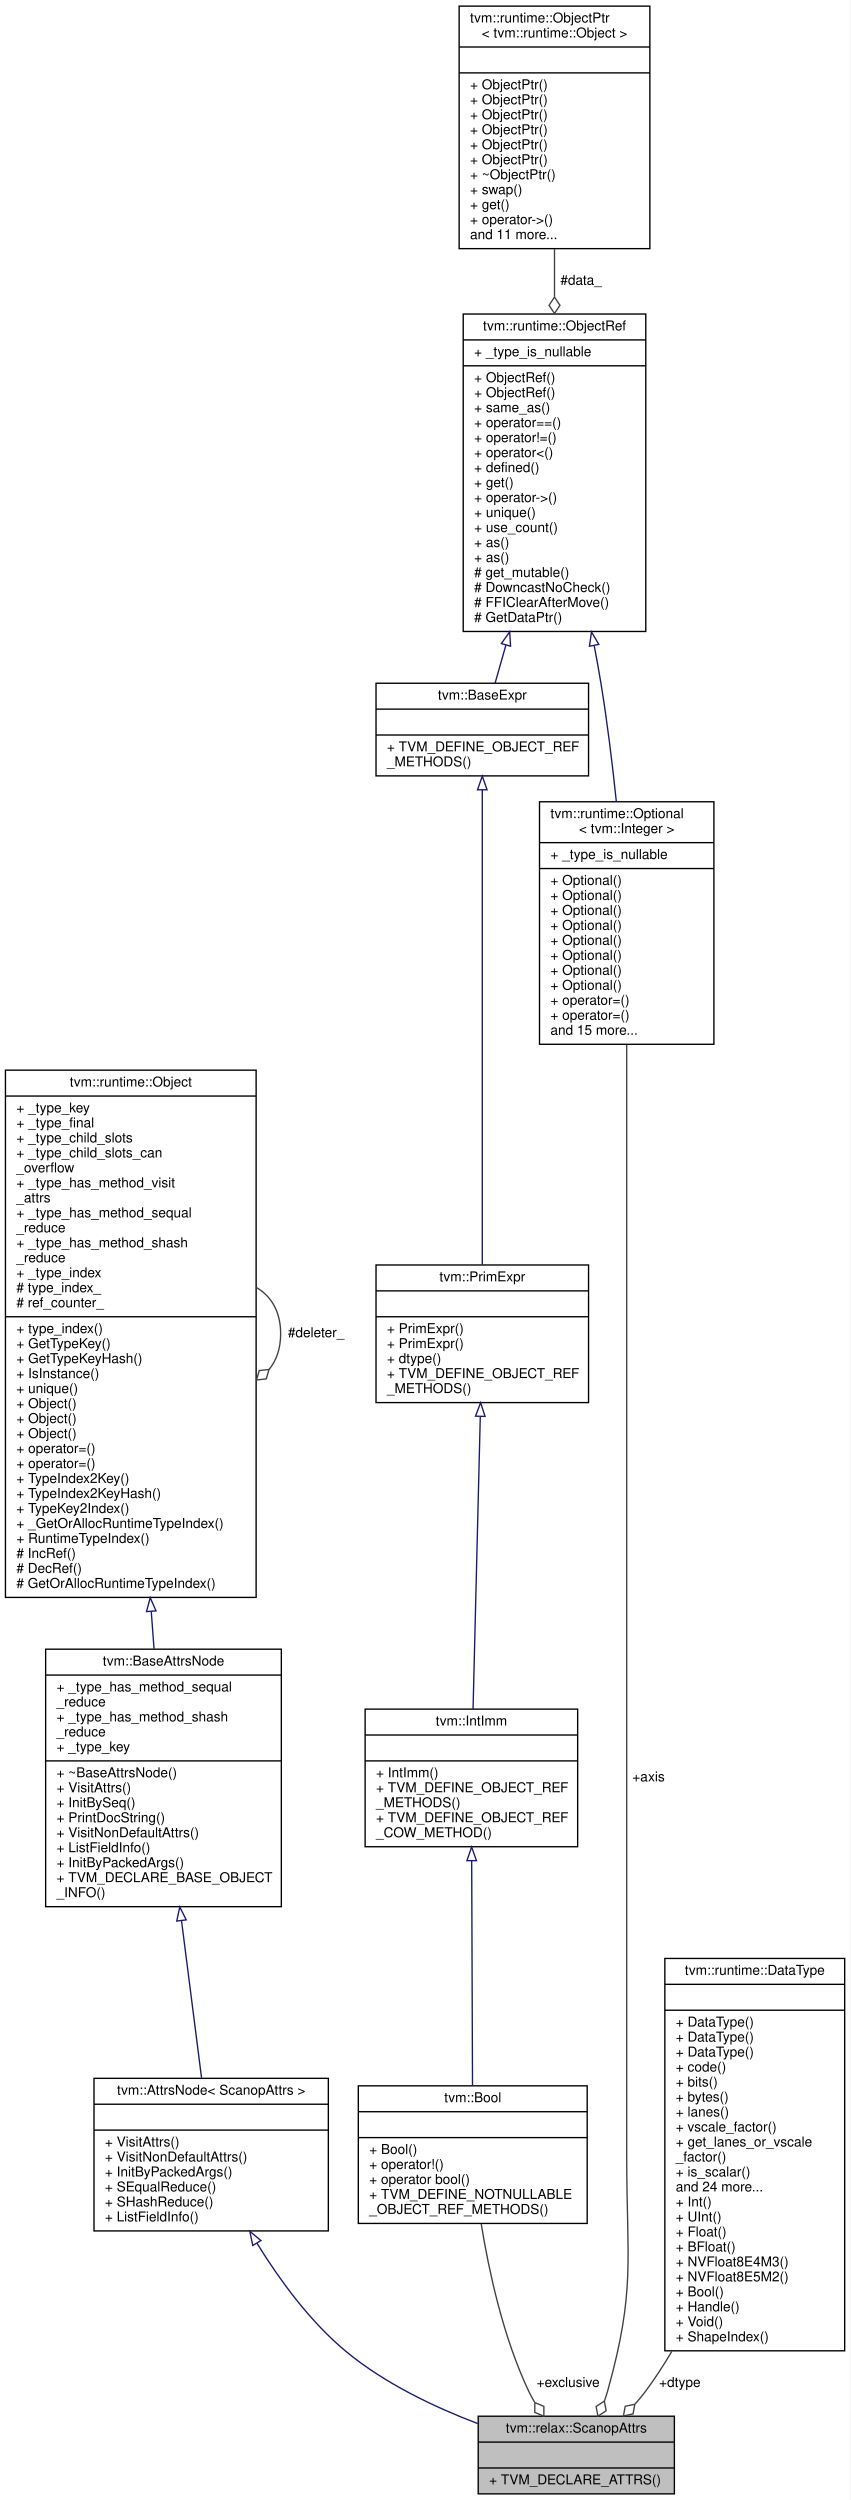
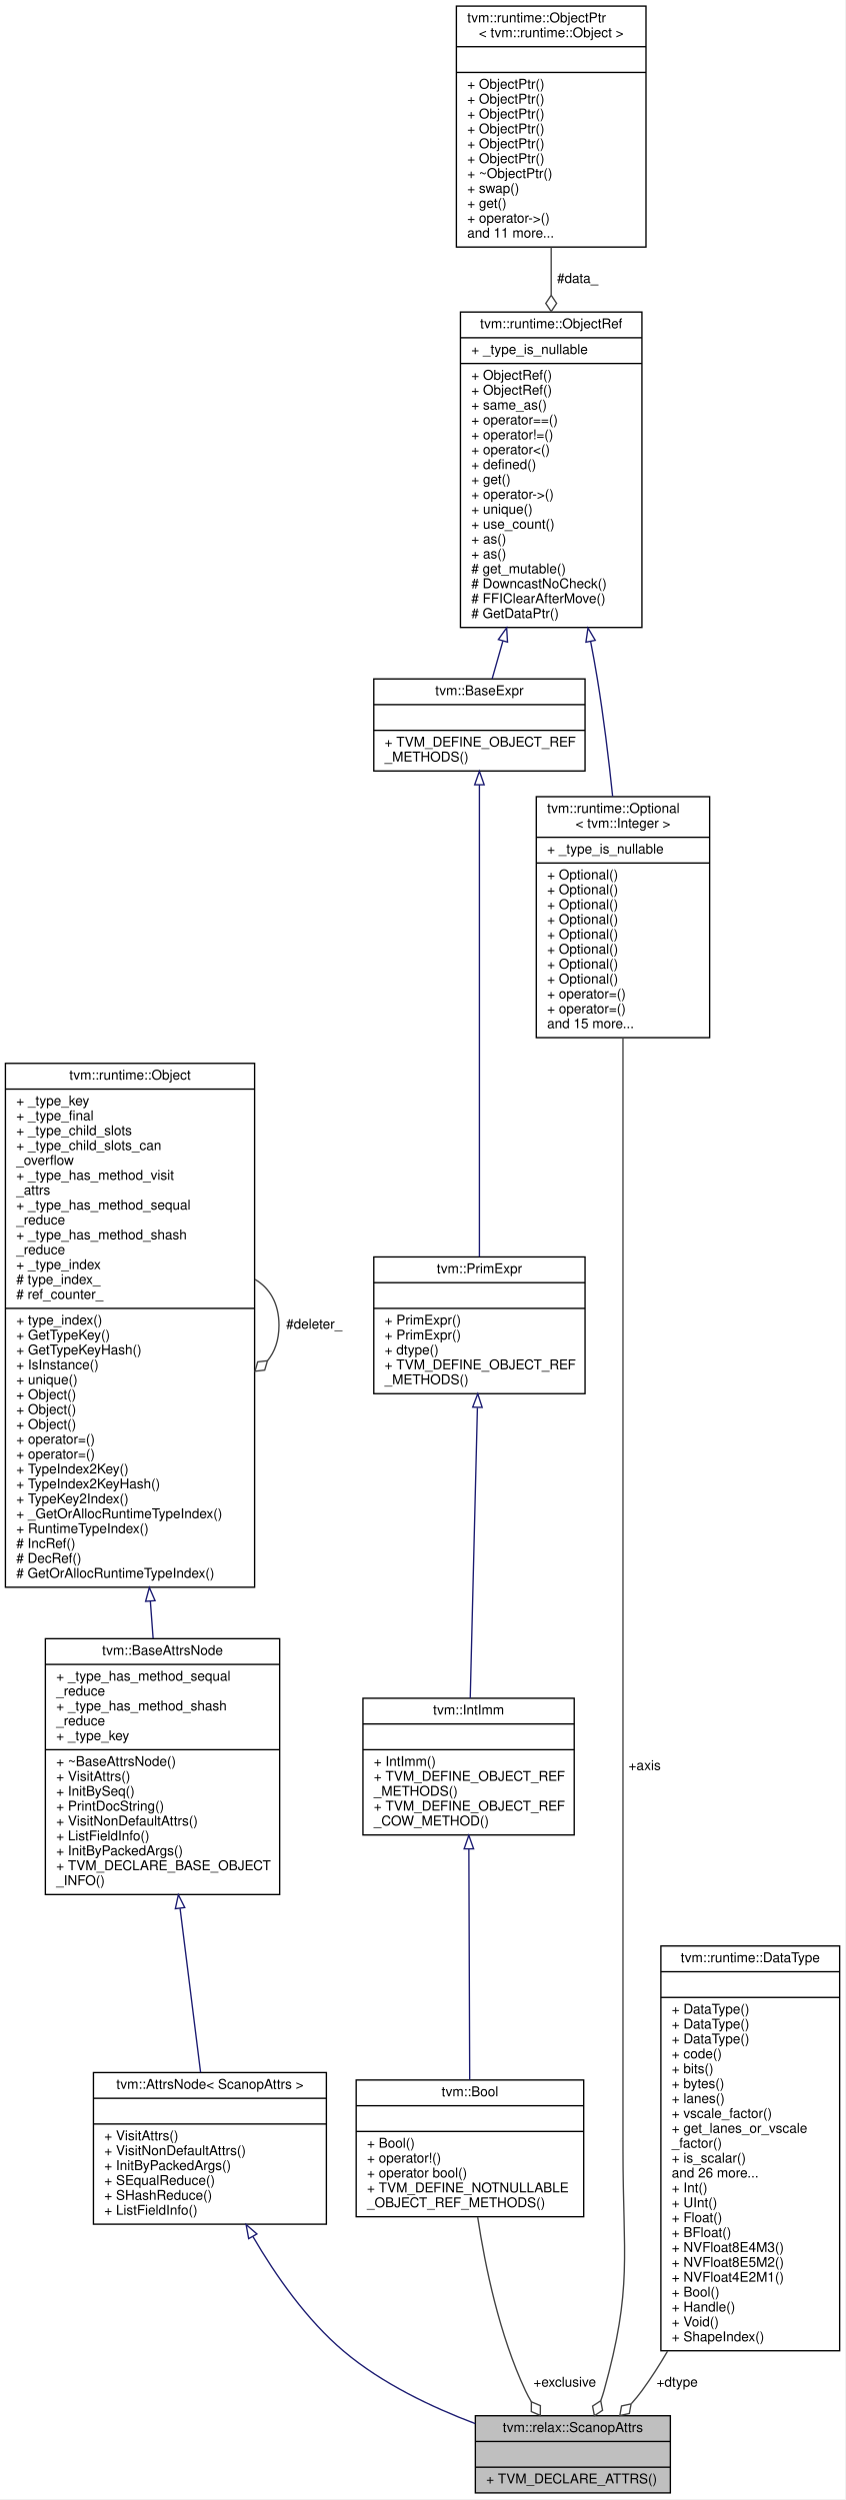
- <svg xmlns="http://www.w3.org/2000/svg" xmlns:xlink="http://www.w3.org/1999/xlink" width="624pt" height="1835pt" viewBox="0.00 0.00 624.00 1835.00">
-   <g id="graph0" class="graph" transform="scale(1 1) rotate(0) translate(4 1831)">
-     <polygon fill="white" stroke="transparent" points="-4,4 -4,-1831 620,-1831 620,4 -4,4" />
+ <svg xmlns="http://www.w3.org/2000/svg" xmlns:xlink="http://www.w3.org/1999/xlink" width="624pt" height="1846pt" viewBox="0.00 0.00 624.00 1846.00">
+   <g id="graph0" class="graph" transform="scale(1 1) rotate(0) translate(4 1842)">
+     <polygon fill="white" stroke="transparent" points="-4,4 -4,-1842 620,-1842 620,4 -4,4" />
    <g id="node1" class="node">
      <g id="a_node1">
        <a xlink:title="Attributes used in scan operators like cumsum, cumprod.">
          <polygon fill="#bfbfbf" stroke="black" points="347,-0.5 347,-57.5 491,-57.5 491,-0.5 347,-0.5" />
          <text text-anchor="middle" x="419" y="-45.5" font-family="Helvetica,sans-Serif" font-size="10.00">tvm::relax::ScanopAttrs</text>
          <polyline fill="none" stroke="black" points="347,-38.5 491,-38.5 " />
          <text text-anchor="middle" x="419" y="-26.5" font-family="Helvetica,sans-Serif" font-size="10.00"> </text>
          <polyline fill="none" stroke="black" points="347,-19.5 491,-19.5 " />
          <text text-anchor="start" x="355" y="-7.5" font-family="Helvetica,sans-Serif" font-size="10.00">+ TVM_DECLARE_ATTRS()</text>
        </a>
      </g>
    </g>
    <g id="node2" class="node">
      <g id="a_node2">
        <a xlink:href="classtvm_1_1AttrsNode.html" target="_top" xlink:title=" ">
-           <polygon fill="white" stroke="black" points="65,-193.5 65,-305.5 237,-305.5 237,-193.5 65,-193.5" />
-           <text text-anchor="middle" x="151" y="-293.5" font-family="Helvetica,sans-Serif" font-size="10.00">tvm::AttrsNode&lt; ScanopAttrs &gt;</text>
-           <polyline fill="none" stroke="black" points="65,-286.5 237,-286.5 " />
-           <text text-anchor="middle" x="151" y="-274.5" font-family="Helvetica,sans-Serif" font-size="10.00"> </text>
-           <polyline fill="none" stroke="black" points="65,-267.5 237,-267.5 " />
-           <text text-anchor="start" x="73" y="-255.5" font-family="Helvetica,sans-Serif" font-size="10.00">+ VisitAttrs()</text>
-           <text text-anchor="start" x="73" y="-244.5" font-family="Helvetica,sans-Serif" font-size="10.00">+ VisitNonDefaultAttrs()</text>
-           <text text-anchor="start" x="73" y="-233.5" font-family="Helvetica,sans-Serif" font-size="10.00">+ InitByPackedArgs()</text>
-           <text text-anchor="start" x="73" y="-222.5" font-family="Helvetica,sans-Serif" font-size="10.00">+ SEqualReduce()</text>
-           <text text-anchor="start" x="73" y="-211.5" font-family="Helvetica,sans-Serif" font-size="10.00">+ SHashReduce()</text>
-           <text text-anchor="start" x="73" y="-200.5" font-family="Helvetica,sans-Serif" font-size="10.00">+ ListFieldInfo()</text>
+           <polygon fill="white" stroke="black" points="65,-199 65,-311 237,-311 237,-199 65,-199" />
+           <text text-anchor="middle" x="151" y="-299" font-family="Helvetica,sans-Serif" font-size="10.00">tvm::AttrsNode&lt; ScanopAttrs &gt;</text>
+           <polyline fill="none" stroke="black" points="65,-292 237,-292 " />
+           <text text-anchor="middle" x="151" y="-280" font-family="Helvetica,sans-Serif" font-size="10.00"> </text>
+           <polyline fill="none" stroke="black" points="65,-273 237,-273 " />
+           <text text-anchor="start" x="73" y="-261" font-family="Helvetica,sans-Serif" font-size="10.00">+ VisitAttrs()</text>
+           <text text-anchor="start" x="73" y="-250" font-family="Helvetica,sans-Serif" font-size="10.00">+ VisitNonDefaultAttrs()</text>
+           <text text-anchor="start" x="73" y="-239" font-family="Helvetica,sans-Serif" font-size="10.00">+ InitByPackedArgs()</text>
+           <text text-anchor="start" x="73" y="-228" font-family="Helvetica,sans-Serif" font-size="10.00">+ SEqualReduce()</text>
+           <text text-anchor="start" x="73" y="-217" font-family="Helvetica,sans-Serif" font-size="10.00">+ SHashReduce()</text>
+           <text text-anchor="start" x="73" y="-206" font-family="Helvetica,sans-Serif" font-size="10.00">+ ListFieldInfo()</text>
        </a>
      </g>
    </g>
    <g id="edge1" class="edge">
-       <path fill="none" stroke="midnightblue" d="M184.61,-184.48C201.38,-157.24 223.72,-126.79 250,-105 278.17,-81.64 314.76,-64.21 346.69,-52.07" />
-       <polygon fill="none" stroke="midnightblue" points="181.52,-182.83 179.36,-193.2 187.52,-186.44 181.52,-182.83" />
+       <path fill="none" stroke="midnightblue" d="M182.74,-189.9C199.56,-161.01 222.47,-128.24 250,-105 278.09,-81.29 314.86,-63.79 346.92,-51.68" />
+       <polygon fill="none" stroke="midnightblue" points="179.62,-188.31 177.72,-198.73 185.7,-191.77 179.62,-188.31" />
    </g>
    <g id="node3" class="node">
      <g id="a_node3">
        <a xlink:href="classtvm_1_1BaseAttrsNode.html" target="_top" xlink:title="Base class of all attribute class.">
-           <polygon fill="white" stroke="black" points="29.5,-431.5 29.5,-620.5 202.5,-620.5 202.5,-431.5 29.5,-431.5" />
-           <text text-anchor="middle" x="116" y="-608.5" font-family="Helvetica,sans-Serif" font-size="10.00">tvm::BaseAttrsNode</text>
-           <polyline fill="none" stroke="black" points="29.5,-601.5 202.5,-601.5 " />
-           <text text-anchor="start" x="37.5" y="-589.5" font-family="Helvetica,sans-Serif" font-size="10.00">+ _type_has_method_sequal</text>
-           <text text-anchor="start" x="37.5" y="-578.5" font-family="Helvetica,sans-Serif" font-size="10.00">_reduce</text>
-           <text text-anchor="start" x="37.5" y="-567.5" font-family="Helvetica,sans-Serif" font-size="10.00">+ _type_has_method_shash</text>
-           <text text-anchor="start" x="37.5" y="-556.5" font-family="Helvetica,sans-Serif" font-size="10.00">_reduce</text>
-           <text text-anchor="start" x="37.5" y="-545.5" font-family="Helvetica,sans-Serif" font-size="10.00">+ _type_key</text>
-           <polyline fill="none" stroke="black" points="29.5,-538.5 202.5,-538.5 " />
-           <text text-anchor="start" x="37.5" y="-526.5" font-family="Helvetica,sans-Serif" font-size="10.00">+ ~BaseAttrsNode()</text>
-           <text text-anchor="start" x="37.5" y="-515.5" font-family="Helvetica,sans-Serif" font-size="10.00">+ VisitAttrs()</text>
-           <text text-anchor="start" x="37.5" y="-504.5" font-family="Helvetica,sans-Serif" font-size="10.00">+ InitBySeq()</text>
-           <text text-anchor="start" x="37.5" y="-493.5" font-family="Helvetica,sans-Serif" font-size="10.00">+ PrintDocString()</text>
-           <text text-anchor="start" x="37.5" y="-482.5" font-family="Helvetica,sans-Serif" font-size="10.00">+ VisitNonDefaultAttrs()</text>
-           <text text-anchor="start" x="37.5" y="-471.5" font-family="Helvetica,sans-Serif" font-size="10.00">+ ListFieldInfo()</text>
-           <text text-anchor="start" x="37.5" y="-460.5" font-family="Helvetica,sans-Serif" font-size="10.00">+ InitByPackedArgs()</text>
-           <text text-anchor="start" x="37.5" y="-449.5" font-family="Helvetica,sans-Serif" font-size="10.00">+ TVM_DECLARE_BASE_OBJECT</text>
-           <text text-anchor="start" x="37.5" y="-438.5" font-family="Helvetica,sans-Serif" font-size="10.00">_INFO()</text>
+           <polygon fill="white" stroke="black" points="29.5,-442.5 29.5,-631.5 202.5,-631.5 202.5,-442.5 29.5,-442.5" />
+           <text text-anchor="middle" x="116" y="-619.5" font-family="Helvetica,sans-Serif" font-size="10.00">tvm::BaseAttrsNode</text>
+           <polyline fill="none" stroke="black" points="29.5,-612.5 202.5,-612.5 " />
+           <text text-anchor="start" x="37.5" y="-600.5" font-family="Helvetica,sans-Serif" font-size="10.00">+ _type_has_method_sequal</text>
+           <text text-anchor="start" x="37.5" y="-589.5" font-family="Helvetica,sans-Serif" font-size="10.00">_reduce</text>
+           <text text-anchor="start" x="37.5" y="-578.5" font-family="Helvetica,sans-Serif" font-size="10.00">+ _type_has_method_shash</text>
+           <text text-anchor="start" x="37.5" y="-567.5" font-family="Helvetica,sans-Serif" font-size="10.00">_reduce</text>
+           <text text-anchor="start" x="37.5" y="-556.5" font-family="Helvetica,sans-Serif" font-size="10.00">+ _type_key</text>
+           <polyline fill="none" stroke="black" points="29.5,-549.5 202.5,-549.5 " />
+           <text text-anchor="start" x="37.5" y="-537.5" font-family="Helvetica,sans-Serif" font-size="10.00">+ ~BaseAttrsNode()</text>
+           <text text-anchor="start" x="37.5" y="-526.5" font-family="Helvetica,sans-Serif" font-size="10.00">+ VisitAttrs()</text>
+           <text text-anchor="start" x="37.5" y="-515.5" font-family="Helvetica,sans-Serif" font-size="10.00">+ InitBySeq()</text>
+           <text text-anchor="start" x="37.5" y="-504.5" font-family="Helvetica,sans-Serif" font-size="10.00">+ PrintDocString()</text>
+           <text text-anchor="start" x="37.5" y="-493.5" font-family="Helvetica,sans-Serif" font-size="10.00">+ VisitNonDefaultAttrs()</text>
+           <text text-anchor="start" x="37.5" y="-482.5" font-family="Helvetica,sans-Serif" font-size="10.00">+ ListFieldInfo()</text>
+           <text text-anchor="start" x="37.5" y="-471.5" font-family="Helvetica,sans-Serif" font-size="10.00">+ InitByPackedArgs()</text>
+           <text text-anchor="start" x="37.5" y="-460.5" font-family="Helvetica,sans-Serif" font-size="10.00">+ TVM_DECLARE_BASE_OBJECT</text>
+           <text text-anchor="start" x="37.5" y="-449.5" font-family="Helvetica,sans-Serif" font-size="10.00">_INFO()</text>
        </a>
      </g>
    </g>
    <g id="edge2" class="edge">
-       <path fill="none" stroke="midnightblue" d="M129.27,-420.91C134.26,-381.76 139.74,-338.79 143.95,-305.79" />
-       <polygon fill="none" stroke="midnightblue" points="125.74,-420.94 127.95,-431.3 132.68,-421.82 125.74,-420.94" />
+       <path fill="none" stroke="midnightblue" d="M128.96,-432.31C134.1,-391.22 139.79,-345.65 144.11,-311.14" />
+       <polygon fill="none" stroke="midnightblue" points="125.47,-432.02 127.7,-442.37 132.42,-432.89 125.47,-432.02" />
    </g>
    <g id="node4" class="node">
      <g id="a_node4">
        <a xlink:href="classtvm_1_1runtime_1_1Object.html" target="_top" xlink:title="base class of all object containers.">
-           <polygon fill="white" stroke="black" points="0,-658.5 0,-1045.5 184,-1045.5 184,-658.5 0,-658.5" />
-           <text text-anchor="middle" x="92" y="-1033.5" font-family="Helvetica,sans-Serif" font-size="10.00">tvm::runtime::Object</text>
-           <polyline fill="none" stroke="black" points="0,-1026.5 184,-1026.5 " />
-           <text text-anchor="start" x="8" y="-1014.5" font-family="Helvetica,sans-Serif" font-size="10.00">+ _type_key</text>
-           <text text-anchor="start" x="8" y="-1003.5" font-family="Helvetica,sans-Serif" font-size="10.00">+ _type_final</text>
-           <text text-anchor="start" x="8" y="-992.5" font-family="Helvetica,sans-Serif" font-size="10.00">+ _type_child_slots</text>
-           <text text-anchor="start" x="8" y="-981.5" font-family="Helvetica,sans-Serif" font-size="10.00">+ _type_child_slots_can</text>
-           <text text-anchor="start" x="8" y="-970.5" font-family="Helvetica,sans-Serif" font-size="10.00">_overflow</text>
-           <text text-anchor="start" x="8" y="-959.5" font-family="Helvetica,sans-Serif" font-size="10.00">+ _type_has_method_visit</text>
-           <text text-anchor="start" x="8" y="-948.5" font-family="Helvetica,sans-Serif" font-size="10.00">_attrs</text>
-           <text text-anchor="start" x="8" y="-937.5" font-family="Helvetica,sans-Serif" font-size="10.00">+ _type_has_method_sequal</text>
-           <text text-anchor="start" x="8" y="-926.5" font-family="Helvetica,sans-Serif" font-size="10.00">_reduce</text>
-           <text text-anchor="start" x="8" y="-915.5" font-family="Helvetica,sans-Serif" font-size="10.00">+ _type_has_method_shash</text>
-           <text text-anchor="start" x="8" y="-904.5" font-family="Helvetica,sans-Serif" font-size="10.00">_reduce</text>
-           <text text-anchor="start" x="8" y="-893.5" font-family="Helvetica,sans-Serif" font-size="10.00">+ _type_index</text>
-           <text text-anchor="start" x="8" y="-882.5" font-family="Helvetica,sans-Serif" font-size="10.00"># type_index_</text>
-           <text text-anchor="start" x="8" y="-871.5" font-family="Helvetica,sans-Serif" font-size="10.00"># ref_counter_</text>
-           <polyline fill="none" stroke="black" points="0,-864.5 184,-864.5 " />
-           <text text-anchor="start" x="8" y="-852.5" font-family="Helvetica,sans-Serif" font-size="10.00">+ type_index()</text>
-           <text text-anchor="start" x="8" y="-841.5" font-family="Helvetica,sans-Serif" font-size="10.00">+ GetTypeKey()</text>
-           <text text-anchor="start" x="8" y="-830.5" font-family="Helvetica,sans-Serif" font-size="10.00">+ GetTypeKeyHash()</text>
-           <text text-anchor="start" x="8" y="-819.5" font-family="Helvetica,sans-Serif" font-size="10.00">+ IsInstance()</text>
-           <text text-anchor="start" x="8" y="-808.5" font-family="Helvetica,sans-Serif" font-size="10.00">+ unique()</text>
+           <polygon fill="white" stroke="black" points="0,-669.5 0,-1056.5 184,-1056.5 184,-669.5 0,-669.5" />
+           <text text-anchor="middle" x="92" y="-1044.5" font-family="Helvetica,sans-Serif" font-size="10.00">tvm::runtime::Object</text>
+           <polyline fill="none" stroke="black" points="0,-1037.5 184,-1037.5 " />
+           <text text-anchor="start" x="8" y="-1025.5" font-family="Helvetica,sans-Serif" font-size="10.00">+ _type_key</text>
+           <text text-anchor="start" x="8" y="-1014.5" font-family="Helvetica,sans-Serif" font-size="10.00">+ _type_final</text>
+           <text text-anchor="start" x="8" y="-1003.5" font-family="Helvetica,sans-Serif" font-size="10.00">+ _type_child_slots</text>
+           <text text-anchor="start" x="8" y="-992.5" font-family="Helvetica,sans-Serif" font-size="10.00">+ _type_child_slots_can</text>
+           <text text-anchor="start" x="8" y="-981.5" font-family="Helvetica,sans-Serif" font-size="10.00">_overflow</text>
+           <text text-anchor="start" x="8" y="-970.5" font-family="Helvetica,sans-Serif" font-size="10.00">+ _type_has_method_visit</text>
+           <text text-anchor="start" x="8" y="-959.5" font-family="Helvetica,sans-Serif" font-size="10.00">_attrs</text>
+           <text text-anchor="start" x="8" y="-948.5" font-family="Helvetica,sans-Serif" font-size="10.00">+ _type_has_method_sequal</text>
+           <text text-anchor="start" x="8" y="-937.5" font-family="Helvetica,sans-Serif" font-size="10.00">_reduce</text>
+           <text text-anchor="start" x="8" y="-926.5" font-family="Helvetica,sans-Serif" font-size="10.00">+ _type_has_method_shash</text>
+           <text text-anchor="start" x="8" y="-915.5" font-family="Helvetica,sans-Serif" font-size="10.00">_reduce</text>
+           <text text-anchor="start" x="8" y="-904.5" font-family="Helvetica,sans-Serif" font-size="10.00">+ _type_index</text>
+           <text text-anchor="start" x="8" y="-893.5" font-family="Helvetica,sans-Serif" font-size="10.00"># type_index_</text>
+           <text text-anchor="start" x="8" y="-882.5" font-family="Helvetica,sans-Serif" font-size="10.00"># ref_counter_</text>
+           <polyline fill="none" stroke="black" points="0,-875.5 184,-875.5 " />
+           <text text-anchor="start" x="8" y="-863.5" font-family="Helvetica,sans-Serif" font-size="10.00">+ type_index()</text>
+           <text text-anchor="start" x="8" y="-852.5" font-family="Helvetica,sans-Serif" font-size="10.00">+ GetTypeKey()</text>
+           <text text-anchor="start" x="8" y="-841.5" font-family="Helvetica,sans-Serif" font-size="10.00">+ GetTypeKeyHash()</text>
+           <text text-anchor="start" x="8" y="-830.5" font-family="Helvetica,sans-Serif" font-size="10.00">+ IsInstance()</text>
+           <text text-anchor="start" x="8" y="-819.5" font-family="Helvetica,sans-Serif" font-size="10.00">+ unique()</text>
+           <text text-anchor="start" x="8" y="-808.5" font-family="Helvetica,sans-Serif" font-size="10.00">+ Object()</text>
          <text text-anchor="start" x="8" y="-797.5" font-family="Helvetica,sans-Serif" font-size="10.00">+ Object()</text>
          <text text-anchor="start" x="8" y="-786.5" font-family="Helvetica,sans-Serif" font-size="10.00">+ Object()</text>
-           <text text-anchor="start" x="8" y="-775.5" font-family="Helvetica,sans-Serif" font-size="10.00">+ Object()</text>
+           <text text-anchor="start" x="8" y="-775.5" font-family="Helvetica,sans-Serif" font-size="10.00">+ operator=()</text>
          <text text-anchor="start" x="8" y="-764.5" font-family="Helvetica,sans-Serif" font-size="10.00">+ operator=()</text>
-           <text text-anchor="start" x="8" y="-753.5" font-family="Helvetica,sans-Serif" font-size="10.00">+ operator=()</text>
-           <text text-anchor="start" x="8" y="-742.5" font-family="Helvetica,sans-Serif" font-size="10.00">+ TypeIndex2Key()</text>
-           <text text-anchor="start" x="8" y="-731.5" font-family="Helvetica,sans-Serif" font-size="10.00">+ TypeIndex2KeyHash()</text>
-           <text text-anchor="start" x="8" y="-720.5" font-family="Helvetica,sans-Serif" font-size="10.00">+ TypeKey2Index()</text>
-           <text text-anchor="start" x="8" y="-709.5" font-family="Helvetica,sans-Serif" font-size="10.00">+ _GetOrAllocRuntimeTypeIndex()</text>
-           <text text-anchor="start" x="8" y="-698.5" font-family="Helvetica,sans-Serif" font-size="10.00">+ RuntimeTypeIndex()</text>
-           <text text-anchor="start" x="8" y="-687.5" font-family="Helvetica,sans-Serif" font-size="10.00"># IncRef()</text>
-           <text text-anchor="start" x="8" y="-676.5" font-family="Helvetica,sans-Serif" font-size="10.00"># DecRef()</text>
-           <text text-anchor="start" x="8" y="-665.5" font-family="Helvetica,sans-Serif" font-size="10.00"># GetOrAllocRuntimeTypeIndex()</text>
+           <text text-anchor="start" x="8" y="-753.5" font-family="Helvetica,sans-Serif" font-size="10.00">+ TypeIndex2Key()</text>
+           <text text-anchor="start" x="8" y="-742.5" font-family="Helvetica,sans-Serif" font-size="10.00">+ TypeIndex2KeyHash()</text>
+           <text text-anchor="start" x="8" y="-731.5" font-family="Helvetica,sans-Serif" font-size="10.00">+ TypeKey2Index()</text>
+           <text text-anchor="start" x="8" y="-720.5" font-family="Helvetica,sans-Serif" font-size="10.00">+ _GetOrAllocRuntimeTypeIndex()</text>
+           <text text-anchor="start" x="8" y="-709.5" font-family="Helvetica,sans-Serif" font-size="10.00">+ RuntimeTypeIndex()</text>
+           <text text-anchor="start" x="8" y="-698.5" font-family="Helvetica,sans-Serif" font-size="10.00"># IncRef()</text>
+           <text text-anchor="start" x="8" y="-687.5" font-family="Helvetica,sans-Serif" font-size="10.00"># DecRef()</text>
+           <text text-anchor="start" x="8" y="-676.5" font-family="Helvetica,sans-Serif" font-size="10.00"># GetOrAllocRuntimeTypeIndex()</text>
        </a>
      </g>
    </g>
    <g id="edge3" class="edge">
-       <path fill="none" stroke="midnightblue" d="M107.03,-648.09C107.72,-638.73 108.4,-629.57 109.06,-620.74" />
-       <polygon fill="none" stroke="midnightblue" points="103.52,-648.08 106.27,-658.32 110.5,-648.6 103.52,-648.08" />
+       <path fill="none" stroke="midnightblue" d="M107.03,-659.09C107.72,-649.73 108.4,-640.57 109.06,-631.74" />
+       <polygon fill="none" stroke="midnightblue" points="103.52,-659.08 106.27,-669.32 110.5,-659.6 103.52,-659.08" />
    </g>
    <g id="edge4" class="edge">
-       <path fill="none" stroke="#404040" d="M184.28,-885.92C195.02,-879.66 202,-868.36 202,-852 202,-841.01 198.85,-832.3 193.52,-825.87" />
-       <polygon fill="none" stroke="#404040" points="193.46,-825.81 186.29,-825 184.28,-818.08 191.45,-818.89 193.46,-825.81" />
-       <text text-anchor="middle" x="228" y="-849.5" font-family="Helvetica,sans-Serif" font-size="10.00"> #deleter_</text>
+       <path fill="none" stroke="#404040" d="M184.28,-896.92C195.02,-890.66 202,-879.36 202,-863 202,-852.01 198.85,-843.3 193.52,-836.87" />
+       <polygon fill="none" stroke="#404040" points="193.46,-836.81 186.29,-836 184.28,-829.08 191.45,-829.89 193.46,-836.81" />
+       <text text-anchor="middle" x="228" y="-860.5" font-family="Helvetica,sans-Serif" font-size="10.00"> #deleter_</text>
    </g>
    <g id="node5" class="node">
      <g id="a_node5">
        <a xlink:href="classtvm_1_1Bool.html" target="_top" xlink:title="Boolean constant.">
-           <polygon fill="white" stroke="black" points="259,-199 259,-300 427,-300 427,-199 259,-199" />
-           <text text-anchor="middle" x="343" y="-288" font-family="Helvetica,sans-Serif" font-size="10.00">tvm::Bool</text>
-           <polyline fill="none" stroke="black" points="259,-281 427,-281 " />
-           <text text-anchor="middle" x="343" y="-269" font-family="Helvetica,sans-Serif" font-size="10.00"> </text>
-           <polyline fill="none" stroke="black" points="259,-262 427,-262 " />
-           <text text-anchor="start" x="267" y="-250" font-family="Helvetica,sans-Serif" font-size="10.00">+ Bool()</text>
-           <text text-anchor="start" x="267" y="-239" font-family="Helvetica,sans-Serif" font-size="10.00">+ operator!()</text>
-           <text text-anchor="start" x="267" y="-228" font-family="Helvetica,sans-Serif" font-size="10.00">+ operator bool()</text>
-           <text text-anchor="start" x="267" y="-217" font-family="Helvetica,sans-Serif" font-size="10.00">+ TVM_DEFINE_NOTNULLABLE</text>
-           <text text-anchor="start" x="267" y="-206" font-family="Helvetica,sans-Serif" font-size="10.00">_OBJECT_REF_METHODS()</text>
+           <polygon fill="white" stroke="black" points="259,-204.5 259,-305.5 427,-305.5 427,-204.5 259,-204.5" />
+           <text text-anchor="middle" x="343" y="-293.5" font-family="Helvetica,sans-Serif" font-size="10.00">tvm::Bool</text>
+           <polyline fill="none" stroke="black" points="259,-286.5 427,-286.5 " />
+           <text text-anchor="middle" x="343" y="-274.5" font-family="Helvetica,sans-Serif" font-size="10.00"> </text>
+           <polyline fill="none" stroke="black" points="259,-267.5 427,-267.5 " />
+           <text text-anchor="start" x="267" y="-255.5" font-family="Helvetica,sans-Serif" font-size="10.00">+ Bool()</text>
+           <text text-anchor="start" x="267" y="-244.5" font-family="Helvetica,sans-Serif" font-size="10.00">+ operator!()</text>
+           <text text-anchor="start" x="267" y="-233.5" font-family="Helvetica,sans-Serif" font-size="10.00">+ operator bool()</text>
+           <text text-anchor="start" x="267" y="-222.5" font-family="Helvetica,sans-Serif" font-size="10.00">+ TVM_DEFINE_NOTNULLABLE</text>
+           <text text-anchor="start" x="267" y="-211.5" font-family="Helvetica,sans-Serif" font-size="10.00">_OBJECT_REF_METHODS()</text>
        </a>
      </g>
    </g>
    <g id="edge5" class="edge">
-       <path fill="none" stroke="#404040" d="M349.21,-198.72C354.96,-163.24 365.5,-115.09 384,-76 385.31,-73.22 386.81,-70.45 388.44,-67.72" />
-       <polygon fill="none" stroke="#404040" points="388.57,-67.52 388.53,-60.31 395.18,-57.51 395.21,-64.72 388.57,-67.52" />
+       <path fill="none" stroke="#404040" d="M348.72,-204.19C354.29,-167.43 364.82,-116.92 384,-76 385.29,-73.26 386.76,-70.52 388.35,-67.83" />
+       <polygon fill="none" stroke="#404040" points="388.38,-67.78 388.33,-60.56 394.96,-57.74 395.02,-64.95 388.38,-67.78" />
      <text text-anchor="middle" x="413" y="-79" font-family="Helvetica,sans-Serif" font-size="10.00"> +exclusive</text>
    </g>
    <g id="node6" class="node">
      <g id="a_node6">
        <a xlink:href="classtvm_1_1IntImm.html" target="_top" xlink:title="Managed reference class to IntImmNode.">
-           <polygon fill="white" stroke="black" points="264,-475.5 264,-576.5 420,-576.5 420,-475.5 264,-475.5" />
-           <text text-anchor="middle" x="342" y="-564.5" font-family="Helvetica,sans-Serif" font-size="10.00">tvm::IntImm</text>
-           <polyline fill="none" stroke="black" points="264,-557.5 420,-557.5 " />
-           <text text-anchor="middle" x="342" y="-545.5" font-family="Helvetica,sans-Serif" font-size="10.00"> </text>
-           <polyline fill="none" stroke="black" points="264,-538.5 420,-538.5 " />
-           <text text-anchor="start" x="272" y="-526.5" font-family="Helvetica,sans-Serif" font-size="10.00">+ IntImm()</text>
-           <text text-anchor="start" x="272" y="-515.5" font-family="Helvetica,sans-Serif" font-size="10.00">+ TVM_DEFINE_OBJECT_REF</text>
-           <text text-anchor="start" x="272" y="-504.5" font-family="Helvetica,sans-Serif" font-size="10.00">_METHODS()</text>
-           <text text-anchor="start" x="272" y="-493.5" font-family="Helvetica,sans-Serif" font-size="10.00">+ TVM_DEFINE_OBJECT_REF</text>
-           <text text-anchor="start" x="272" y="-482.5" font-family="Helvetica,sans-Serif" font-size="10.00">_COW_METHOD()</text>
+           <polygon fill="white" stroke="black" points="264,-486.5 264,-587.5 420,-587.5 420,-486.5 264,-486.5" />
+           <text text-anchor="middle" x="342" y="-575.5" font-family="Helvetica,sans-Serif" font-size="10.00">tvm::IntImm</text>
+           <polyline fill="none" stroke="black" points="264,-568.5 420,-568.5 " />
+           <text text-anchor="middle" x="342" y="-556.5" font-family="Helvetica,sans-Serif" font-size="10.00"> </text>
+           <polyline fill="none" stroke="black" points="264,-549.5 420,-549.5 " />
+           <text text-anchor="start" x="272" y="-537.5" font-family="Helvetica,sans-Serif" font-size="10.00">+ IntImm()</text>
+           <text text-anchor="start" x="272" y="-526.5" font-family="Helvetica,sans-Serif" font-size="10.00">+ TVM_DEFINE_OBJECT_REF</text>
+           <text text-anchor="start" x="272" y="-515.5" font-family="Helvetica,sans-Serif" font-size="10.00">_METHODS()</text>
+           <text text-anchor="start" x="272" y="-504.5" font-family="Helvetica,sans-Serif" font-size="10.00">+ TVM_DEFINE_OBJECT_REF</text>
+           <text text-anchor="start" x="272" y="-493.5" font-family="Helvetica,sans-Serif" font-size="10.00">_COW_METHOD()</text>
        </a>
      </g>
    </g>
    <g id="edge6" class="edge">
-       <path fill="none" stroke="midnightblue" d="M342.22,-465.08C342.4,-415.75 342.65,-346.63 342.82,-300.3" />
-       <polygon fill="none" stroke="midnightblue" points="338.72,-465.28 342.18,-475.29 345.72,-465.3 338.72,-465.28" />
+       <path fill="none" stroke="midnightblue" d="M342.21,-476.09C342.4,-425.32 342.65,-353.38 342.82,-305.74" />
+       <polygon fill="none" stroke="midnightblue" points="338.71,-476.25 342.18,-486.26 345.71,-476.28 338.71,-476.25" />
    </g>
    <g id="node7" class="node">
      <g id="a_node7">
        <a xlink:href="classtvm_1_1PrimExpr.html" target="_top" xlink:title="Reference to PrimExprNode.">
-           <polygon fill="white" stroke="black" points="272,-801.5 272,-902.5 428,-902.5 428,-801.5 272,-801.5" />
-           <text text-anchor="middle" x="350" y="-890.5" font-family="Helvetica,sans-Serif" font-size="10.00">tvm::PrimExpr</text>
-           <polyline fill="none" stroke="black" points="272,-883.5 428,-883.5 " />
-           <text text-anchor="middle" x="350" y="-871.5" font-family="Helvetica,sans-Serif" font-size="10.00"> </text>
-           <polyline fill="none" stroke="black" points="272,-864.5 428,-864.5 " />
+           <polygon fill="white" stroke="black" points="272,-812.5 272,-913.5 428,-913.5 428,-812.5 272,-812.5" />
+           <text text-anchor="middle" x="350" y="-901.5" font-family="Helvetica,sans-Serif" font-size="10.00">tvm::PrimExpr</text>
+           <polyline fill="none" stroke="black" points="272,-894.5 428,-894.5 " />
+           <text text-anchor="middle" x="350" y="-882.5" font-family="Helvetica,sans-Serif" font-size="10.00"> </text>
+           <polyline fill="none" stroke="black" points="272,-875.5 428,-875.5 " />
+           <text text-anchor="start" x="280" y="-863.5" font-family="Helvetica,sans-Serif" font-size="10.00">+ PrimExpr()</text>
          <text text-anchor="start" x="280" y="-852.5" font-family="Helvetica,sans-Serif" font-size="10.00">+ PrimExpr()</text>
-           <text text-anchor="start" x="280" y="-841.5" font-family="Helvetica,sans-Serif" font-size="10.00">+ PrimExpr()</text>
-           <text text-anchor="start" x="280" y="-830.5" font-family="Helvetica,sans-Serif" font-size="10.00">+ dtype()</text>
-           <text text-anchor="start" x="280" y="-819.5" font-family="Helvetica,sans-Serif" font-size="10.00">+ TVM_DEFINE_OBJECT_REF</text>
-           <text text-anchor="start" x="280" y="-808.5" font-family="Helvetica,sans-Serif" font-size="10.00">_METHODS()</text>
+           <text text-anchor="start" x="280" y="-841.5" font-family="Helvetica,sans-Serif" font-size="10.00">+ dtype()</text>
+           <text text-anchor="start" x="280" y="-830.5" font-family="Helvetica,sans-Serif" font-size="10.00">+ TVM_DEFINE_OBJECT_REF</text>
+           <text text-anchor="start" x="280" y="-819.5" font-family="Helvetica,sans-Serif" font-size="10.00">_METHODS()</text>
        </a>
      </g>
    </g>
    <g id="edge7" class="edge">
-       <path fill="none" stroke="midnightblue" d="M348.52,-791.07C347,-729.33 344.65,-634.2 343.22,-576.56" />
-       <polygon fill="none" stroke="midnightblue" points="345.03,-791.53 348.78,-801.44 352.03,-791.36 345.03,-791.53" />
+       <path fill="none" stroke="midnightblue" d="M348.52,-802.07C347,-740.33 344.65,-645.2 343.22,-587.56" />
+       <polygon fill="none" stroke="midnightblue" points="345.03,-802.53 348.78,-812.44 352.03,-802.36 345.03,-802.53" />
    </g>
    <g id="node8" class="node">
      <g id="a_node8">
        <a xlink:href="classtvm_1_1BaseExpr.html" target="_top" xlink:title="Managed reference to BaseExprNode.">
-           <polygon fill="white" stroke="black" points="272,-1261.5 272,-1329.5 428,-1329.5 428,-1261.5 272,-1261.5" />
-           <text text-anchor="middle" x="350" y="-1317.5" font-family="Helvetica,sans-Serif" font-size="10.00">tvm::BaseExpr</text>
-           <polyline fill="none" stroke="black" points="272,-1310.5 428,-1310.5 " />
-           <text text-anchor="middle" x="350" y="-1298.5" font-family="Helvetica,sans-Serif" font-size="10.00"> </text>
-           <polyline fill="none" stroke="black" points="272,-1291.5 428,-1291.5 " />
-           <text text-anchor="start" x="280" y="-1279.5" font-family="Helvetica,sans-Serif" font-size="10.00">+ TVM_DEFINE_OBJECT_REF</text>
-           <text text-anchor="start" x="280" y="-1268.5" font-family="Helvetica,sans-Serif" font-size="10.00">_METHODS()</text>
+           <polygon fill="white" stroke="black" points="272,-1272.5 272,-1340.5 428,-1340.5 428,-1272.5 272,-1272.5" />
+           <text text-anchor="middle" x="350" y="-1328.5" font-family="Helvetica,sans-Serif" font-size="10.00">tvm::BaseExpr</text>
+           <polyline fill="none" stroke="black" points="272,-1321.5 428,-1321.5 " />
+           <text text-anchor="middle" x="350" y="-1309.5" font-family="Helvetica,sans-Serif" font-size="10.00"> </text>
+           <polyline fill="none" stroke="black" points="272,-1302.5 428,-1302.5 " />
+           <text text-anchor="start" x="280" y="-1290.5" font-family="Helvetica,sans-Serif" font-size="10.00">+ TVM_DEFINE_OBJECT_REF</text>
+           <text text-anchor="start" x="280" y="-1279.5" font-family="Helvetica,sans-Serif" font-size="10.00">_METHODS()</text>
        </a>
      </g>
    </g>
    <g id="edge8" class="edge">
-       <path fill="none" stroke="midnightblue" d="M350,-1251.29C350,-1168.93 350,-989.9 350,-902.72" />
-       <polygon fill="none" stroke="midnightblue" points="346.5,-1251.32 350,-1261.32 353.5,-1251.32 346.5,-1251.32" />
+       <path fill="none" stroke="midnightblue" d="M350,-1262.29C350,-1179.93 350,-1000.9 350,-913.72" />
+       <polygon fill="none" stroke="midnightblue" points="346.5,-1262.32 350,-1272.32 353.5,-1262.32 346.5,-1262.32" />
    </g>
    <g id="node9" class="node">
      <g id="a_node9">
        <a xlink:href="classtvm_1_1runtime_1_1ObjectRef.html" target="_top" xlink:title="Base class of all object reference.">
-           <polygon fill="white" stroke="black" points="336,-1367.5 336,-1600.5 470,-1600.5 470,-1367.5 336,-1367.5" />
-           <text text-anchor="middle" x="403" y="-1588.5" font-family="Helvetica,sans-Serif" font-size="10.00">tvm::runtime::ObjectRef</text>
-           <polyline fill="none" stroke="black" points="336,-1581.5 470,-1581.5 " />
-           <text text-anchor="start" x="344" y="-1569.5" font-family="Helvetica,sans-Serif" font-size="10.00">+ _type_is_nullable</text>
-           <polyline fill="none" stroke="black" points="336,-1562.5 470,-1562.5 " />
+           <polygon fill="white" stroke="black" points="336,-1378.5 336,-1611.5 470,-1611.5 470,-1378.5 336,-1378.5" />
+           <text text-anchor="middle" x="403" y="-1599.5" font-family="Helvetica,sans-Serif" font-size="10.00">tvm::runtime::ObjectRef</text>
+           <polyline fill="none" stroke="black" points="336,-1592.5 470,-1592.5 " />
+           <text text-anchor="start" x="344" y="-1580.5" font-family="Helvetica,sans-Serif" font-size="10.00">+ _type_is_nullable</text>
+           <polyline fill="none" stroke="black" points="336,-1573.5 470,-1573.5 " />
+           <text text-anchor="start" x="344" y="-1561.5" font-family="Helvetica,sans-Serif" font-size="10.00">+ ObjectRef()</text>
          <text text-anchor="start" x="344" y="-1550.5" font-family="Helvetica,sans-Serif" font-size="10.00">+ ObjectRef()</text>
-           <text text-anchor="start" x="344" y="-1539.5" font-family="Helvetica,sans-Serif" font-size="10.00">+ ObjectRef()</text>
-           <text text-anchor="start" x="344" y="-1528.5" font-family="Helvetica,sans-Serif" font-size="10.00">+ same_as()</text>
-           <text text-anchor="start" x="344" y="-1517.5" font-family="Helvetica,sans-Serif" font-size="10.00">+ operator==()</text>
-           <text text-anchor="start" x="344" y="-1506.5" font-family="Helvetica,sans-Serif" font-size="10.00">+ operator!=()</text>
-           <text text-anchor="start" x="344" y="-1495.5" font-family="Helvetica,sans-Serif" font-size="10.00">+ operator&lt;()</text>
-           <text text-anchor="start" x="344" y="-1484.5" font-family="Helvetica,sans-Serif" font-size="10.00">+ defined()</text>
-           <text text-anchor="start" x="344" y="-1473.5" font-family="Helvetica,sans-Serif" font-size="10.00">+ get()</text>
-           <text text-anchor="start" x="344" y="-1462.5" font-family="Helvetica,sans-Serif" font-size="10.00">+ operator-&gt;()</text>
-           <text text-anchor="start" x="344" y="-1451.5" font-family="Helvetica,sans-Serif" font-size="10.00">+ unique()</text>
-           <text text-anchor="start" x="344" y="-1440.5" font-family="Helvetica,sans-Serif" font-size="10.00">+ use_count()</text>
+           <text text-anchor="start" x="344" y="-1539.5" font-family="Helvetica,sans-Serif" font-size="10.00">+ same_as()</text>
+           <text text-anchor="start" x="344" y="-1528.5" font-family="Helvetica,sans-Serif" font-size="10.00">+ operator==()</text>
+           <text text-anchor="start" x="344" y="-1517.5" font-family="Helvetica,sans-Serif" font-size="10.00">+ operator!=()</text>
+           <text text-anchor="start" x="344" y="-1506.5" font-family="Helvetica,sans-Serif" font-size="10.00">+ operator&lt;()</text>
+           <text text-anchor="start" x="344" y="-1495.5" font-family="Helvetica,sans-Serif" font-size="10.00">+ defined()</text>
+           <text text-anchor="start" x="344" y="-1484.5" font-family="Helvetica,sans-Serif" font-size="10.00">+ get()</text>
+           <text text-anchor="start" x="344" y="-1473.5" font-family="Helvetica,sans-Serif" font-size="10.00">+ operator-&gt;()</text>
+           <text text-anchor="start" x="344" y="-1462.5" font-family="Helvetica,sans-Serif" font-size="10.00">+ unique()</text>
+           <text text-anchor="start" x="344" y="-1451.5" font-family="Helvetica,sans-Serif" font-size="10.00">+ use_count()</text>
+           <text text-anchor="start" x="344" y="-1440.5" font-family="Helvetica,sans-Serif" font-size="10.00">+ as()</text>
          <text text-anchor="start" x="344" y="-1429.5" font-family="Helvetica,sans-Serif" font-size="10.00">+ as()</text>
-           <text text-anchor="start" x="344" y="-1418.5" font-family="Helvetica,sans-Serif" font-size="10.00">+ as()</text>
-           <text text-anchor="start" x="344" y="-1407.5" font-family="Helvetica,sans-Serif" font-size="10.00"># get_mutable()</text>
-           <text text-anchor="start" x="344" y="-1396.5" font-family="Helvetica,sans-Serif" font-size="10.00"># DowncastNoCheck()</text>
-           <text text-anchor="start" x="344" y="-1385.5" font-family="Helvetica,sans-Serif" font-size="10.00"># FFIClearAfterMove()</text>
-           <text text-anchor="start" x="344" y="-1374.5" font-family="Helvetica,sans-Serif" font-size="10.00"># GetDataPtr()</text>
+           <text text-anchor="start" x="344" y="-1418.5" font-family="Helvetica,sans-Serif" font-size="10.00"># get_mutable()</text>
+           <text text-anchor="start" x="344" y="-1407.5" font-family="Helvetica,sans-Serif" font-size="10.00"># DowncastNoCheck()</text>
+           <text text-anchor="start" x="344" y="-1396.5" font-family="Helvetica,sans-Serif" font-size="10.00"># FFIClearAfterMove()</text>
+           <text text-anchor="start" x="344" y="-1385.5" font-family="Helvetica,sans-Serif" font-size="10.00"># GetDataPtr()</text>
        </a>
      </g>
    </g>
    <g id="edge9" class="edge">
-       <path fill="none" stroke="midnightblue" d="M367.33,-1357.48C364.47,-1347.43 361.78,-1337.95 359.4,-1329.59" />
-       <polygon fill="none" stroke="midnightblue" points="364.01,-1358.61 370.11,-1367.27 370.75,-1356.7 364.01,-1358.61" />
+       <path fill="none" stroke="midnightblue" d="M367.33,-1368.48C364.47,-1358.43 361.78,-1348.95 359.4,-1340.59" />
+       <polygon fill="none" stroke="midnightblue" points="364.01,-1369.61 370.11,-1378.27 370.75,-1367.7 364.01,-1369.61" />
    </g>
    <g id="node11" class="node">
      <g id="a_node11">
        <a xlink:href="classtvm_1_1runtime_1_1Optional.html" target="_top" xlink:title=" ">
-           <polygon fill="white" stroke="black" points="392,-1064.5 392,-1242.5 520,-1242.5 520,-1064.5 392,-1064.5" />
-           <text text-anchor="start" x="400" y="-1230.5" font-family="Helvetica,sans-Serif" font-size="10.00">tvm::runtime::Optional</text>
-           <text text-anchor="middle" x="456" y="-1219.5" font-family="Helvetica,sans-Serif" font-size="10.00">&lt; tvm::Integer &gt;</text>
-           <polyline fill="none" stroke="black" points="392,-1212.5 520,-1212.5 " />
-           <text text-anchor="start" x="400" y="-1200.5" font-family="Helvetica,sans-Serif" font-size="10.00">+ _type_is_nullable</text>
-           <polyline fill="none" stroke="black" points="392,-1193.5 520,-1193.5 " />
+           <polygon fill="white" stroke="black" points="392,-1075.5 392,-1253.5 520,-1253.5 520,-1075.5 392,-1075.5" />
+           <text text-anchor="start" x="400" y="-1241.5" font-family="Helvetica,sans-Serif" font-size="10.00">tvm::runtime::Optional</text>
+           <text text-anchor="middle" x="456" y="-1230.5" font-family="Helvetica,sans-Serif" font-size="10.00">&lt; tvm::Integer &gt;</text>
+           <polyline fill="none" stroke="black" points="392,-1223.5 520,-1223.5 " />
+           <text text-anchor="start" x="400" y="-1211.5" font-family="Helvetica,sans-Serif" font-size="10.00">+ _type_is_nullable</text>
+           <polyline fill="none" stroke="black" points="392,-1204.5 520,-1204.5 " />
+           <text text-anchor="start" x="400" y="-1192.5" font-family="Helvetica,sans-Serif" font-size="10.00">+ Optional()</text>
          <text text-anchor="start" x="400" y="-1181.5" font-family="Helvetica,sans-Serif" font-size="10.00">+ Optional()</text>
          <text text-anchor="start" x="400" y="-1170.5" font-family="Helvetica,sans-Serif" font-size="10.00">+ Optional()</text>
          <text text-anchor="start" x="400" y="-1159.5" font-family="Helvetica,sans-Serif" font-size="10.00">+ Optional()</text>
          <text text-anchor="start" x="400" y="-1148.5" font-family="Helvetica,sans-Serif" font-size="10.00">+ Optional()</text>
          <text text-anchor="start" x="400" y="-1137.5" font-family="Helvetica,sans-Serif" font-size="10.00">+ Optional()</text>
          <text text-anchor="start" x="400" y="-1126.5" font-family="Helvetica,sans-Serif" font-size="10.00">+ Optional()</text>
          <text text-anchor="start" x="400" y="-1115.5" font-family="Helvetica,sans-Serif" font-size="10.00">+ Optional()</text>
-           <text text-anchor="start" x="400" y="-1104.5" font-family="Helvetica,sans-Serif" font-size="10.00">+ Optional()</text>
+           <text text-anchor="start" x="400" y="-1104.5" font-family="Helvetica,sans-Serif" font-size="10.00">+ operator=()</text>
          <text text-anchor="start" x="400" y="-1093.5" font-family="Helvetica,sans-Serif" font-size="10.00">+ operator=()</text>
-           <text text-anchor="start" x="400" y="-1082.5" font-family="Helvetica,sans-Serif" font-size="10.00">+ operator=()</text>
-           <text text-anchor="start" x="400" y="-1071.5" font-family="Helvetica,sans-Serif" font-size="10.00">and 15 more...</text>
+           <text text-anchor="start" x="400" y="-1082.5" font-family="Helvetica,sans-Serif" font-size="10.00">and 15 more...</text>
        </a>
      </g>
    </g>
    <g id="edge12" class="edge">
-       <path fill="none" stroke="midnightblue" d="M432.12,-1357.18C433.89,-1348 435.54,-1338.87 437,-1330 441.66,-1301.73 445.45,-1270.69 448.38,-1242.69" />
-       <polygon fill="none" stroke="midnightblue" points="428.66,-1356.66 430.16,-1367.14 435.53,-1358.01 428.66,-1356.66" />
+       <path fill="none" stroke="midnightblue" d="M432.12,-1368.18C433.89,-1359 435.54,-1349.87 437,-1341 441.66,-1312.73 445.45,-1281.69 448.38,-1253.69" />
+       <polygon fill="none" stroke="midnightblue" points="428.66,-1367.66 430.16,-1378.14 435.53,-1369.01 428.66,-1367.66" />
    </g>
    <g id="node10" class="node">
      <g id="a_node10">
        <a xlink:href="classtvm_1_1runtime_1_1ObjectPtr.html" target="_top" xlink:title=" ">
-           <polygon fill="white" stroke="black" points="333,-1648.5 333,-1826.5 473,-1826.5 473,-1648.5 333,-1648.5" />
-           <text text-anchor="start" x="341" y="-1814.5" font-family="Helvetica,sans-Serif" font-size="10.00">tvm::runtime::ObjectPtr</text>
-           <text text-anchor="middle" x="403" y="-1803.5" font-family="Helvetica,sans-Serif" font-size="10.00">&lt; tvm::runtime::Object &gt;</text>
-           <polyline fill="none" stroke="black" points="333,-1796.5 473,-1796.5 " />
-           <text text-anchor="middle" x="403" y="-1784.5" font-family="Helvetica,sans-Serif" font-size="10.00"> </text>
-           <polyline fill="none" stroke="black" points="333,-1777.5 473,-1777.5 " />
+           <polygon fill="white" stroke="black" points="333,-1659.5 333,-1837.5 473,-1837.5 473,-1659.5 333,-1659.5" />
+           <text text-anchor="start" x="341" y="-1825.5" font-family="Helvetica,sans-Serif" font-size="10.00">tvm::runtime::ObjectPtr</text>
+           <text text-anchor="middle" x="403" y="-1814.5" font-family="Helvetica,sans-Serif" font-size="10.00">&lt; tvm::runtime::Object &gt;</text>
+           <polyline fill="none" stroke="black" points="333,-1807.5 473,-1807.5 " />
+           <text text-anchor="middle" x="403" y="-1795.5" font-family="Helvetica,sans-Serif" font-size="10.00"> </text>
+           <polyline fill="none" stroke="black" points="333,-1788.5 473,-1788.5 " />
+           <text text-anchor="start" x="341" y="-1776.5" font-family="Helvetica,sans-Serif" font-size="10.00">+ ObjectPtr()</text>
          <text text-anchor="start" x="341" y="-1765.5" font-family="Helvetica,sans-Serif" font-size="10.00">+ ObjectPtr()</text>
          <text text-anchor="start" x="341" y="-1754.5" font-family="Helvetica,sans-Serif" font-size="10.00">+ ObjectPtr()</text>
          <text text-anchor="start" x="341" y="-1743.5" font-family="Helvetica,sans-Serif" font-size="10.00">+ ObjectPtr()</text>
          <text text-anchor="start" x="341" y="-1732.5" font-family="Helvetica,sans-Serif" font-size="10.00">+ ObjectPtr()</text>
          <text text-anchor="start" x="341" y="-1721.5" font-family="Helvetica,sans-Serif" font-size="10.00">+ ObjectPtr()</text>
-           <text text-anchor="start" x="341" y="-1710.5" font-family="Helvetica,sans-Serif" font-size="10.00">+ ObjectPtr()</text>
-           <text text-anchor="start" x="341" y="-1699.5" font-family="Helvetica,sans-Serif" font-size="10.00">+ ~ObjectPtr()</text>
-           <text text-anchor="start" x="341" y="-1688.5" font-family="Helvetica,sans-Serif" font-size="10.00">+ swap()</text>
-           <text text-anchor="start" x="341" y="-1677.5" font-family="Helvetica,sans-Serif" font-size="10.00">+ get()</text>
-           <text text-anchor="start" x="341" y="-1666.5" font-family="Helvetica,sans-Serif" font-size="10.00">+ operator-&gt;()</text>
-           <text text-anchor="start" x="341" y="-1655.5" font-family="Helvetica,sans-Serif" font-size="10.00">and 11 more...</text>
+           <text text-anchor="start" x="341" y="-1710.5" font-family="Helvetica,sans-Serif" font-size="10.00">+ ~ObjectPtr()</text>
+           <text text-anchor="start" x="341" y="-1699.5" font-family="Helvetica,sans-Serif" font-size="10.00">+ swap()</text>
+           <text text-anchor="start" x="341" y="-1688.5" font-family="Helvetica,sans-Serif" font-size="10.00">+ get()</text>
+           <text text-anchor="start" x="341" y="-1677.5" font-family="Helvetica,sans-Serif" font-size="10.00">+ operator-&gt;()</text>
+           <text text-anchor="start" x="341" y="-1666.5" font-family="Helvetica,sans-Serif" font-size="10.00">and 11 more...</text>
        </a>
      </g>
    </g>
    <g id="edge10" class="edge">
-       <path fill="none" stroke="#404040" d="M403,-1648.18C403,-1636.84 403,-1625.05 403,-1613.23" />
-       <polygon fill="none" stroke="#404040" points="403,-1612.91 399,-1606.91 403,-1600.91 407,-1606.91 403,-1612.91" />
-       <text text-anchor="middle" x="422.5" y="-1622" font-family="Helvetica,sans-Serif" font-size="10.00"> #data_</text>
+       <path fill="none" stroke="#404040" d="M403,-1659.18C403,-1647.84 403,-1636.05 403,-1624.23" />
+       <polygon fill="none" stroke="#404040" points="403,-1623.91 399,-1617.91 403,-1611.91 407,-1617.91 403,-1623.91" />
+       <text text-anchor="middle" x="422.5" y="-1633" font-family="Helvetica,sans-Serif" font-size="10.00"> #data_</text>
    </g>
    <g id="edge11" class="edge">
-       <path fill="none" stroke="#404040" d="M456,-1064.08C456,-961.93 456,-788.81 456,-640 456,-640 456,-640 456,-248.5 456,-171.58 462.69,-150.08 442,-76 441.32,-73.58 440.52,-71.14 439.62,-68.71" />
-       <polygon fill="none" stroke="#404040" points="439.57,-68.58 433.55,-64.62 434.89,-57.53 440.91,-61.5 439.57,-68.58" />
-       <text text-anchor="middle" x="472" y="-523.5" font-family="Helvetica,sans-Serif" font-size="10.00"> +axis</text>
+       <path fill="none" stroke="#404040" d="M456,-1075.08C456,-972.93 456,-799.81 456,-651 456,-651 456,-651 456,-254 456,-174.64 463.25,-152.46 442,-76 441.33,-73.58 440.53,-71.14 439.63,-68.71" />
+       <polygon fill="none" stroke="#404040" points="439.58,-68.58 433.55,-64.62 434.9,-57.53 440.92,-61.5 439.58,-68.58" />
+       <text text-anchor="middle" x="472" y="-534.5" font-family="Helvetica,sans-Serif" font-size="10.00"> +axis</text>
    </g>
    <g id="node12" class="node">
      <g id="a_node12">
        <a xlink:href="classtvm_1_1runtime_1_1DataType.html" target="_top" xlink:title="Runtime primitive data type.">
-           <polygon fill="white" stroke="black" points="484,-105.5 484,-393.5 616,-393.5 616,-105.5 484,-105.5" />
-           <text text-anchor="middle" x="550" y="-381.5" font-family="Helvetica,sans-Serif" font-size="10.00">tvm::runtime::DataType</text>
-           <polyline fill="none" stroke="black" points="484,-374.5 616,-374.5 " />
-           <text text-anchor="middle" x="550" y="-362.5" font-family="Helvetica,sans-Serif" font-size="10.00"> </text>
-           <polyline fill="none" stroke="black" points="484,-355.5 616,-355.5 " />
+           <polygon fill="white" stroke="black" points="484,-105.5 484,-404.5 616,-404.5 616,-105.5 484,-105.5" />
+           <text text-anchor="middle" x="550" y="-392.5" font-family="Helvetica,sans-Serif" font-size="10.00">tvm::runtime::DataType</text>
+           <polyline fill="none" stroke="black" points="484,-385.5 616,-385.5 " />
+           <text text-anchor="middle" x="550" y="-373.5" font-family="Helvetica,sans-Serif" font-size="10.00"> </text>
+           <polyline fill="none" stroke="black" points="484,-366.5 616,-366.5 " />
+           <text text-anchor="start" x="492" y="-354.5" font-family="Helvetica,sans-Serif" font-size="10.00">+ DataType()</text>
          <text text-anchor="start" x="492" y="-343.5" font-family="Helvetica,sans-Serif" font-size="10.00">+ DataType()</text>
          <text text-anchor="start" x="492" y="-332.5" font-family="Helvetica,sans-Serif" font-size="10.00">+ DataType()</text>
-           <text text-anchor="start" x="492" y="-321.5" font-family="Helvetica,sans-Serif" font-size="10.00">+ DataType()</text>
-           <text text-anchor="start" x="492" y="-310.5" font-family="Helvetica,sans-Serif" font-size="10.00">+ code()</text>
-           <text text-anchor="start" x="492" y="-299.5" font-family="Helvetica,sans-Serif" font-size="10.00">+ bits()</text>
-           <text text-anchor="start" x="492" y="-288.5" font-family="Helvetica,sans-Serif" font-size="10.00">+ bytes()</text>
-           <text text-anchor="start" x="492" y="-277.5" font-family="Helvetica,sans-Serif" font-size="10.00">+ lanes()</text>
-           <text text-anchor="start" x="492" y="-266.5" font-family="Helvetica,sans-Serif" font-size="10.00">+ vscale_factor()</text>
-           <text text-anchor="start" x="492" y="-255.5" font-family="Helvetica,sans-Serif" font-size="10.00">+ get_lanes_or_vscale</text>
-           <text text-anchor="start" x="492" y="-244.5" font-family="Helvetica,sans-Serif" font-size="10.00">_factor()</text>
-           <text text-anchor="start" x="492" y="-233.5" font-family="Helvetica,sans-Serif" font-size="10.00">+ is_scalar()</text>
-           <text text-anchor="start" x="492" y="-222.5" font-family="Helvetica,sans-Serif" font-size="10.00">and 24 more...</text>
-           <text text-anchor="start" x="492" y="-211.5" font-family="Helvetica,sans-Serif" font-size="10.00">+ Int()</text>
-           <text text-anchor="start" x="492" y="-200.5" font-family="Helvetica,sans-Serif" font-size="10.00">+ UInt()</text>
-           <text text-anchor="start" x="492" y="-189.5" font-family="Helvetica,sans-Serif" font-size="10.00">+ Float()</text>
-           <text text-anchor="start" x="492" y="-178.5" font-family="Helvetica,sans-Serif" font-size="10.00">+ BFloat()</text>
-           <text text-anchor="start" x="492" y="-167.5" font-family="Helvetica,sans-Serif" font-size="10.00">+ NVFloat8E4M3()</text>
-           <text text-anchor="start" x="492" y="-156.5" font-family="Helvetica,sans-Serif" font-size="10.00">+ NVFloat8E5M2()</text>
+           <text text-anchor="start" x="492" y="-321.5" font-family="Helvetica,sans-Serif" font-size="10.00">+ code()</text>
+           <text text-anchor="start" x="492" y="-310.5" font-family="Helvetica,sans-Serif" font-size="10.00">+ bits()</text>
+           <text text-anchor="start" x="492" y="-299.5" font-family="Helvetica,sans-Serif" font-size="10.00">+ bytes()</text>
+           <text text-anchor="start" x="492" y="-288.5" font-family="Helvetica,sans-Serif" font-size="10.00">+ lanes()</text>
+           <text text-anchor="start" x="492" y="-277.5" font-family="Helvetica,sans-Serif" font-size="10.00">+ vscale_factor()</text>
+           <text text-anchor="start" x="492" y="-266.5" font-family="Helvetica,sans-Serif" font-size="10.00">+ get_lanes_or_vscale</text>
+           <text text-anchor="start" x="492" y="-255.5" font-family="Helvetica,sans-Serif" font-size="10.00">_factor()</text>
+           <text text-anchor="start" x="492" y="-244.5" font-family="Helvetica,sans-Serif" font-size="10.00">+ is_scalar()</text>
+           <text text-anchor="start" x="492" y="-233.5" font-family="Helvetica,sans-Serif" font-size="10.00">and 26 more...</text>
+           <text text-anchor="start" x="492" y="-222.5" font-family="Helvetica,sans-Serif" font-size="10.00">+ Int()</text>
+           <text text-anchor="start" x="492" y="-211.5" font-family="Helvetica,sans-Serif" font-size="10.00">+ UInt()</text>
+           <text text-anchor="start" x="492" y="-200.5" font-family="Helvetica,sans-Serif" font-size="10.00">+ Float()</text>
+           <text text-anchor="start" x="492" y="-189.5" font-family="Helvetica,sans-Serif" font-size="10.00">+ BFloat()</text>
+           <text text-anchor="start" x="492" y="-178.5" font-family="Helvetica,sans-Serif" font-size="10.00">+ NVFloat8E4M3()</text>
+           <text text-anchor="start" x="492" y="-167.5" font-family="Helvetica,sans-Serif" font-size="10.00">+ NVFloat8E5M2()</text>
+           <text text-anchor="start" x="492" y="-156.5" font-family="Helvetica,sans-Serif" font-size="10.00">+ NVFloat4E2M1()</text>
          <text text-anchor="start" x="492" y="-145.5" font-family="Helvetica,sans-Serif" font-size="10.00">+ Bool()</text>
          <text text-anchor="start" x="492" y="-134.5" font-family="Helvetica,sans-Serif" font-size="10.00">+ Handle()</text>
          <text text-anchor="start" x="492" y="-123.5" font-family="Helvetica,sans-Serif" font-size="10.00">+ Void()</text>
          <text text-anchor="start" x="492" y="-112.5" font-family="Helvetica,sans-Serif" font-size="10.00">+ ShapeIndex()</text>
        </a>
      </g>
    </g>
    <g id="edge13" class="edge">
-       <path fill="none" stroke="#404040" d="M489.15,-105.14C483.15,-94.99 476.76,-85.17 470,-76 467.63,-72.79 465,-69.62 462.23,-66.56" />
-       <polygon fill="none" stroke="#404040" points="461.97,-66.28 454.91,-64.77 453.59,-57.68 460.65,-59.19 461.97,-66.28" />
-       <text text-anchor="middle" x="495" y="-79" font-family="Helvetica,sans-Serif" font-size="10.00"> +dtype</text>
+       <path fill="none" stroke="#404040" d="M488.9,-105.14C482.99,-94.99 476.68,-85.17 470,-76 467.65,-72.77 465.04,-69.6 462.28,-66.53" />
+       <polygon fill="none" stroke="#404040" points="462.01,-66.25 454.96,-64.73 453.66,-57.64 460.7,-59.16 462.01,-66.25" />
+       <text text-anchor="middle" x="496" y="-79" font-family="Helvetica,sans-Serif" font-size="10.00"> +dtype</text>
    </g>
  </g>
</svg>
